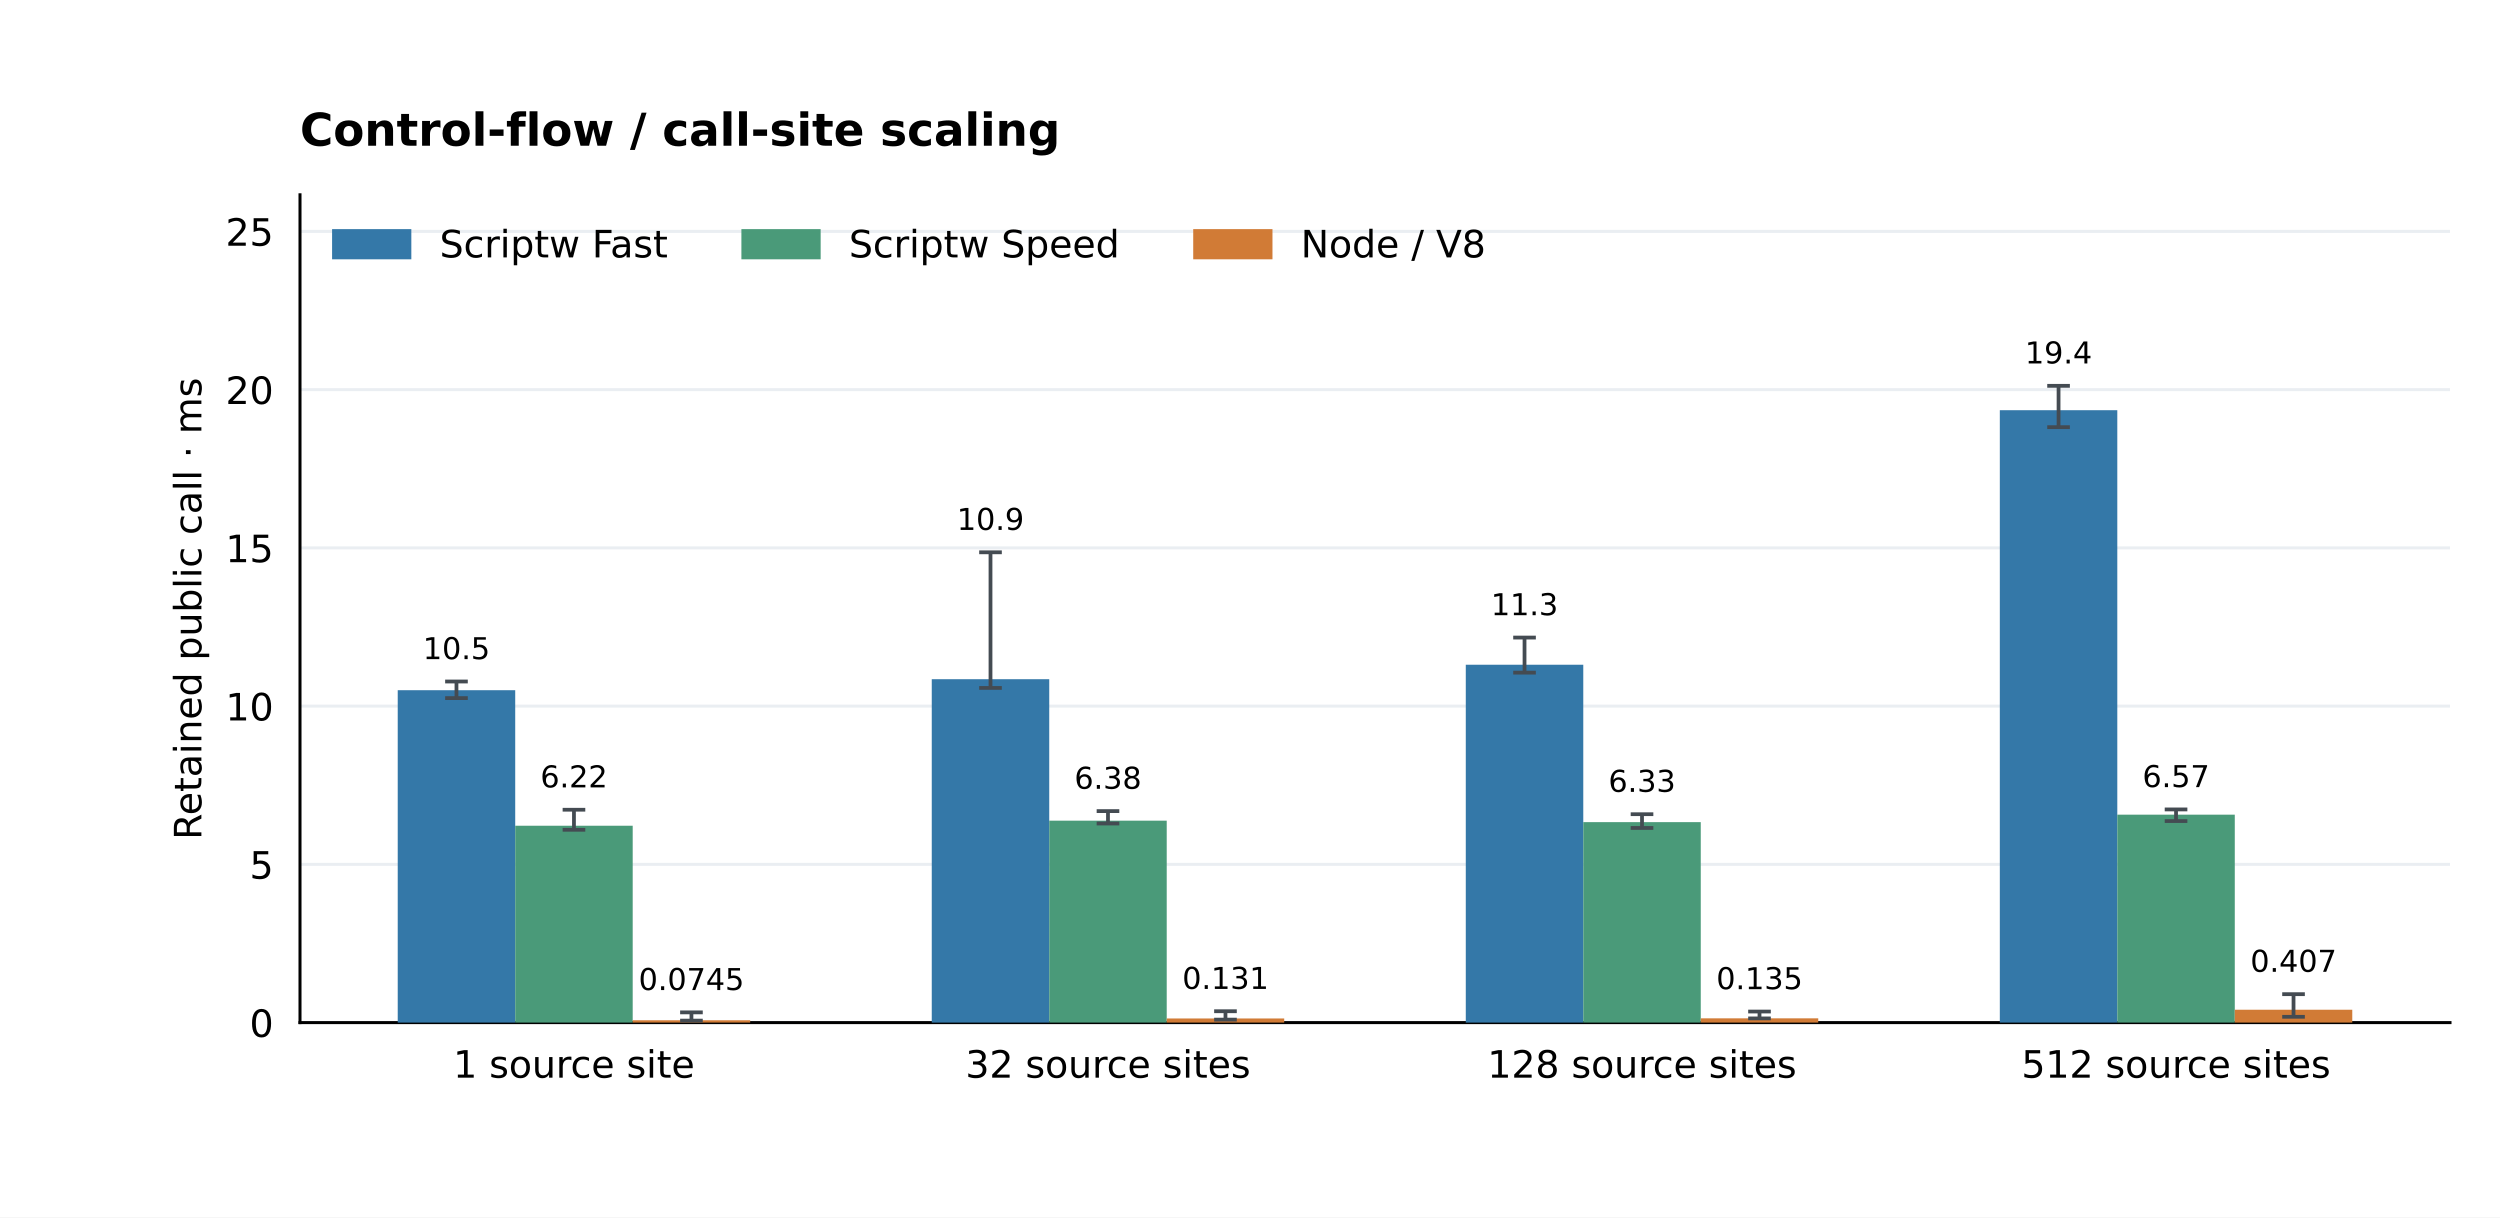
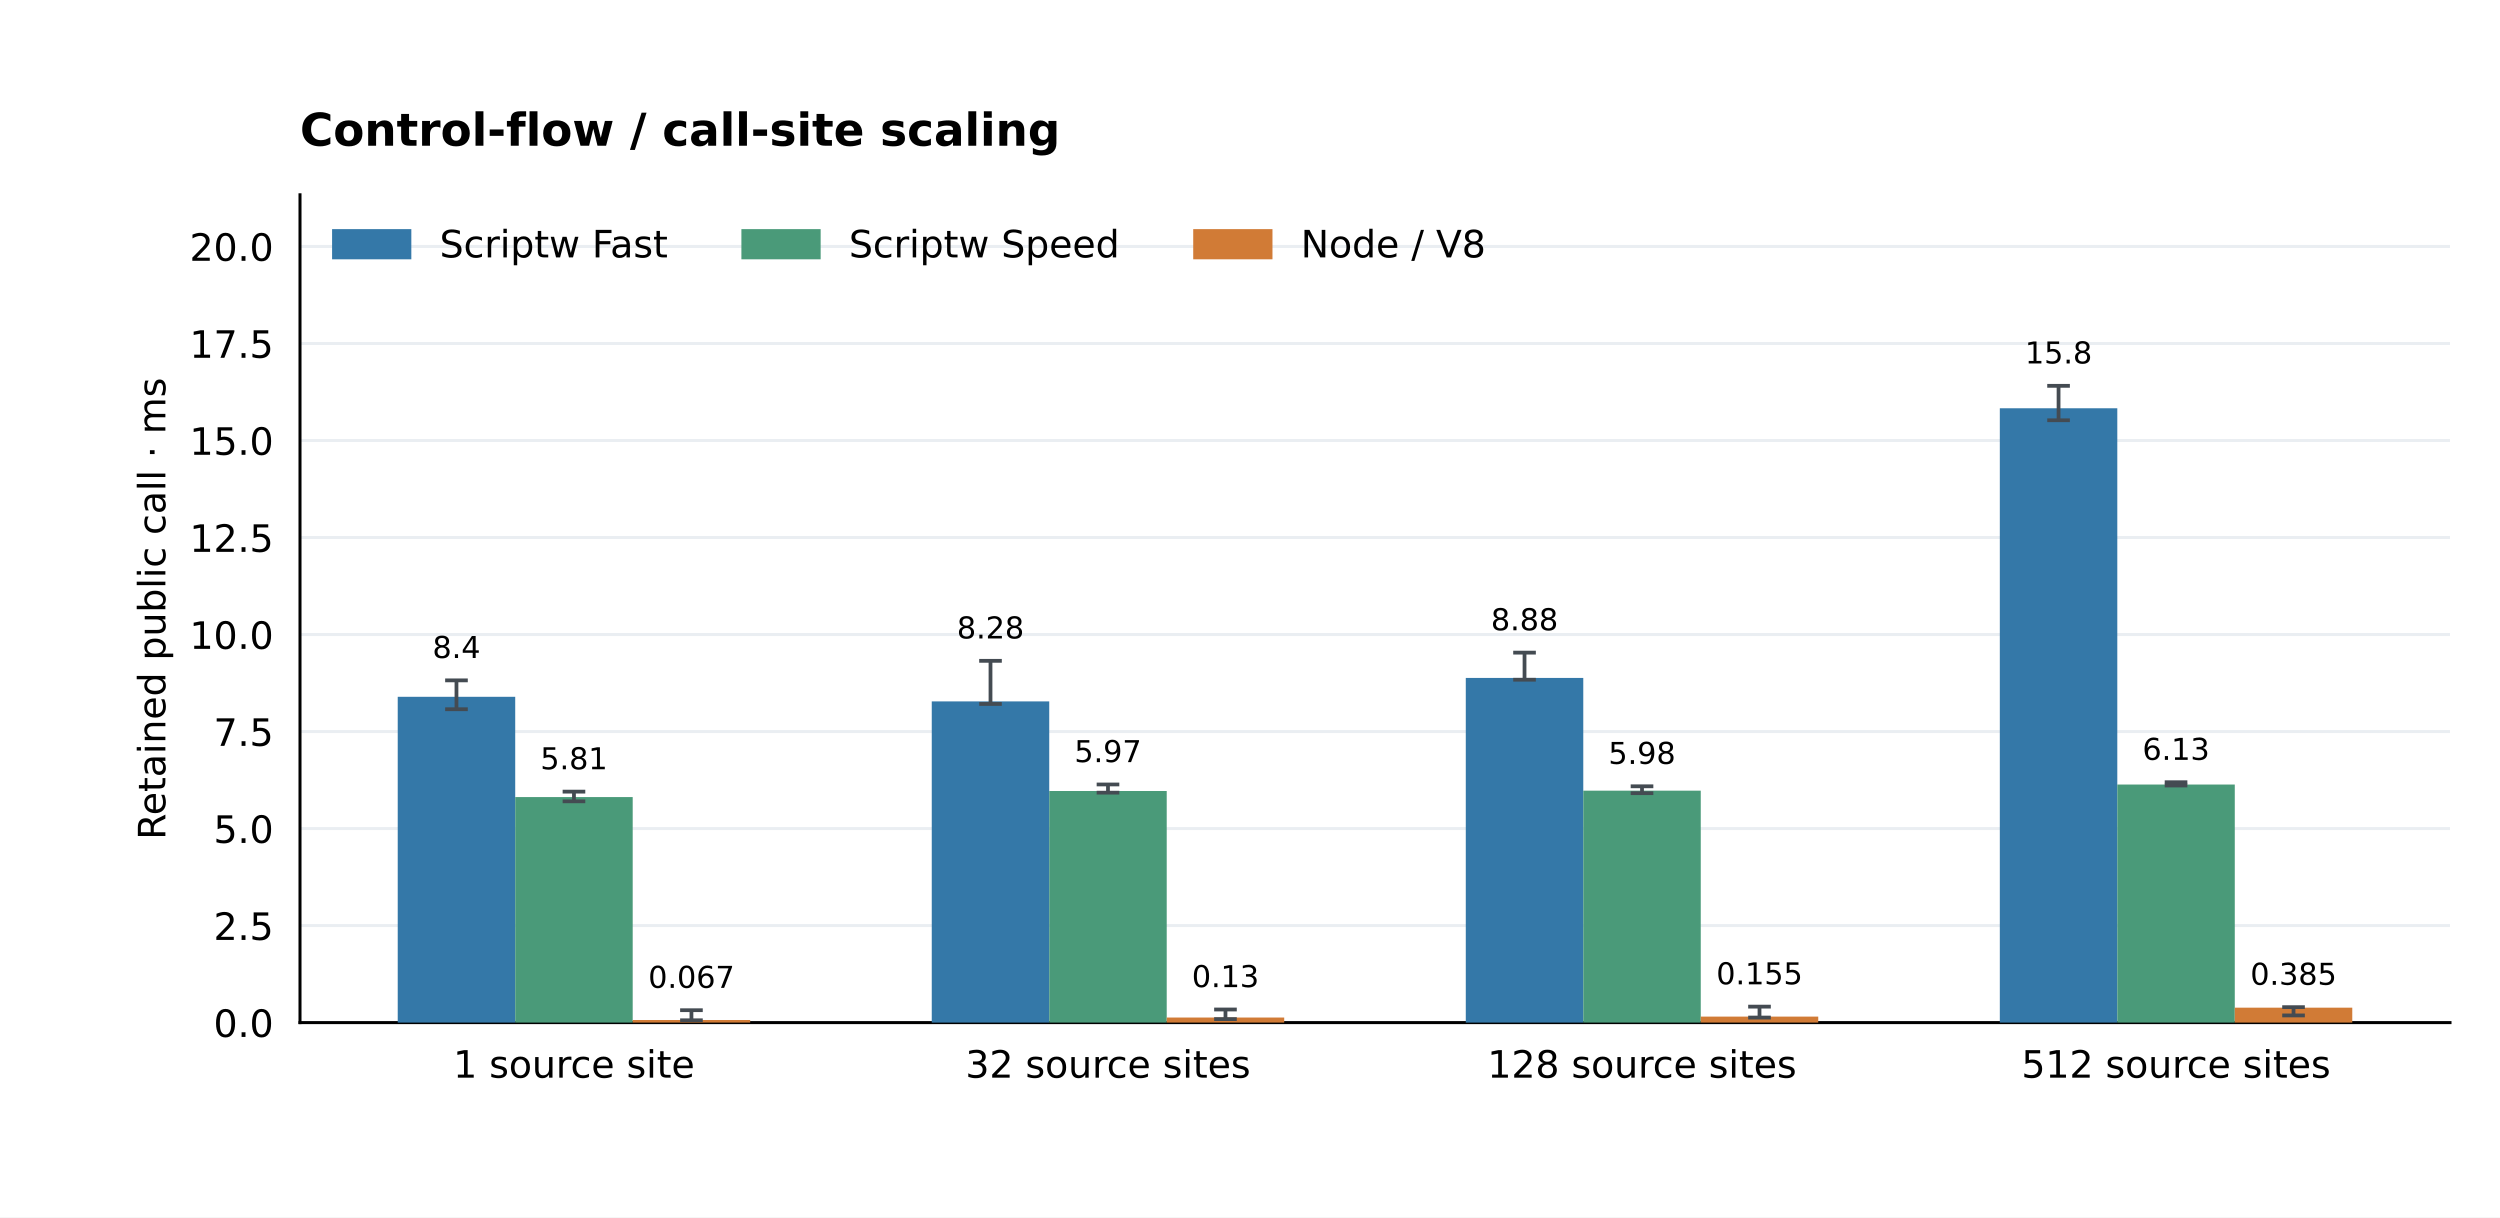
<svg xmlns="http://www.w3.org/2000/svg" xmlns:xlink="http://www.w3.org/1999/xlink" width="662.4pt" height="322.56pt" viewBox="0 0 662.4 322.56" version="1.1">
  <defs>
    <style type="text/css">*{stroke-linejoin: round; stroke-linecap: butt}</style>
  </defs>
  <g id="figure_1">
    <g id="patch_1">
      <path d="M 0 322.56 L 662.4 322.56 L 662.4 0 L 0 0 z " style="fill: #ffffff" />
    </g>
    <g id="axes_1">
      <g id="patch_2">
        <path d="M 79.488 270.95 L 649.152 270.95 L 649.152 51.61 L 79.488 51.61 z " style="fill: #ffffff" />
      </g>
      <g id="matplotlib.axis_1">
        <g id="xtick_1">
          <g id="line2d_1" />
          <g id="text_1">
            <text style="font-size: 10px; font-family: 'DejaVu Sans'; text-anchor: middle" x="152.076" y="285.549" transform="rotate(-0 152.0756 285.5488)">1 source site</text>
          </g>
        </g>
        <g id="xtick_2">
          <g id="line2d_2" />
          <g id="text_2">
            <text style="font-size: 10px; font-family: 'DejaVu Sans'; text-anchor: middle" x="293.572" y="285.549" transform="rotate(-0 293.5719 285.5488)">32 source sites</text>
          </g>
        </g>
        <g id="xtick_3">
          <g id="line2d_3" />
          <g id="text_3">
            <text style="font-size: 10px; font-family: 'DejaVu Sans'; text-anchor: middle" x="435.068" y="285.549" transform="rotate(-0 435.0681 285.5488)">128 source sites</text>
          </g>
        </g>
        <g id="xtick_4">
          <g id="line2d_4" />
          <g id="text_4">
            <text style="font-size: 10px; font-family: 'DejaVu Sans'; text-anchor: middle" x="576.564" y="285.549" transform="rotate(-0 576.5644 285.5488)">512 source sites</text>
          </g>
        </g>
      </g>
      <g id="matplotlib.axis_2">
        <g id="ytick_1">
          <g id="line2d_5">
            <path d="M 79.488 270.95 L 649.152 270.95 " clip-path="url(#p9133a83681)" style="fill: none; stroke: #eaeef2; stroke-width: 0.8; stroke-linecap: square" />
          </g>
          <g id="line2d_6" />
          <g id="text_5">
-             <text style="font-size: 10px; font-family: 'DejaVu Sans'; text-anchor: end" x="72.488" y="274.749" transform="rotate(-0 72.488 274.7492)">0</text>
+             <text style="font-size: 10px; font-family: 'DejaVu Sans'; text-anchor: end" x="72.488" y="274.749" transform="rotate(-0 72.488 274.7492)">0.0</text>
          </g>
        </g>
        <g id="ytick_2">
          <g id="line2d_7">
-             <path d="M 79.488 229.023 L 649.152 229.023 " clip-path="url(#p9133a83681)" style="fill: none; stroke: #eaeef2; stroke-width: 0.8; stroke-linecap: square" />
+             <path d="M 79.488 245.244 L 649.152 245.244 " clip-path="url(#p9133a83681)" style="fill: none; stroke: #eaeef2; stroke-width: 0.8; stroke-linecap: square" />
          </g>
          <g id="line2d_8" />
          <g id="text_6">
-             <text style="font-size: 10px; font-family: 'DejaVu Sans'; text-anchor: end" x="72.488" y="232.822" transform="rotate(-0 72.488 232.8216)">5</text>
+             <text style="font-size: 10px; font-family: 'DejaVu Sans'; text-anchor: end" x="72.488" y="249.043" transform="rotate(-0 72.488 249.0432)">2.5</text>
          </g>
        </g>
        <g id="ytick_3">
          <g id="line2d_9">
-             <path d="M 79.488 187.095 L 649.152 187.095 " clip-path="url(#p9133a83681)" style="fill: none; stroke: #eaeef2; stroke-width: 0.8; stroke-linecap: square" />
+             <path d="M 79.488 219.538 L 649.152 219.538 " clip-path="url(#p9133a83681)" style="fill: none; stroke: #eaeef2; stroke-width: 0.8; stroke-linecap: square" />
          </g>
          <g id="line2d_10" />
          <g id="text_7">
-             <text style="font-size: 10px; font-family: 'DejaVu Sans'; text-anchor: end" x="72.488" y="190.894" transform="rotate(-0 72.488 190.894)">10</text>
+             <text style="font-size: 10px; font-family: 'DejaVu Sans'; text-anchor: end" x="72.488" y="223.337" transform="rotate(-0 72.488 223.3371)">5.0</text>
          </g>
        </g>
        <g id="ytick_4">
          <g id="line2d_11">
-             <path d="M 79.488 145.167 L 649.152 145.167 " clip-path="url(#p9133a83681)" style="fill: none; stroke: #eaeef2; stroke-width: 0.8; stroke-linecap: square" />
+             <path d="M 79.488 193.832 L 649.152 193.832 " clip-path="url(#p9133a83681)" style="fill: none; stroke: #eaeef2; stroke-width: 0.8; stroke-linecap: square" />
          </g>
          <g id="line2d_12" />
          <g id="text_8">
-             <text style="font-size: 10px; font-family: 'DejaVu Sans'; text-anchor: end" x="72.488" y="148.966" transform="rotate(-0 72.488 148.9663)">15</text>
+             <text style="font-size: 10px; font-family: 'DejaVu Sans'; text-anchor: end" x="72.488" y="197.631" transform="rotate(-0 72.488 197.631)">7.5</text>
          </g>
        </g>
        <g id="ytick_5">
          <g id="line2d_13">
-             <path d="M 79.488 103.24 L 649.152 103.24 " clip-path="url(#p9133a83681)" style="fill: none; stroke: #eaeef2; stroke-width: 0.8; stroke-linecap: square" />
+             <path d="M 79.488 168.126 L 649.152 168.126 " clip-path="url(#p9133a83681)" style="fill: none; stroke: #eaeef2; stroke-width: 0.8; stroke-linecap: square" />
          </g>
          <g id="line2d_14" />
          <g id="text_9">
-             <text style="font-size: 10px; font-family: 'DejaVu Sans'; text-anchor: end" x="72.488" y="107.039" transform="rotate(-0 72.488 107.0387)">20</text>
+             <text style="font-size: 10px; font-family: 'DejaVu Sans'; text-anchor: end" x="72.488" y="171.925" transform="rotate(-0 72.488 171.925)">10.0</text>
          </g>
        </g>
        <g id="ytick_6">
          <g id="line2d_15">
-             <path d="M 79.488 61.312 L 649.152 61.312 " clip-path="url(#p9133a83681)" style="fill: none; stroke: #eaeef2; stroke-width: 0.8; stroke-linecap: square" />
+             <path d="M 79.488 142.42 L 649.152 142.42 " clip-path="url(#p9133a83681)" style="fill: none; stroke: #eaeef2; stroke-width: 0.8; stroke-linecap: square" />
          </g>
          <g id="line2d_16" />
          <g id="text_10">
-             <text style="font-size: 10px; font-family: 'DejaVu Sans'; text-anchor: end" x="72.488" y="65.111" transform="rotate(-0 72.488 65.11105)">25</text>
-           </g>
-         </g>
-         <g id="text_11">
-           <text style="font-size: 10px; font-family: 'DejaVu Sans'; text-anchor: middle" x="53.361" y="161.28" transform="rotate(-90 53.36066 161.28)">Retained public call · ms</text>
+             <text style="font-size: 10px; font-family: 'DejaVu Sans'; text-anchor: end" x="72.488" y="146.219" transform="rotate(-0 72.488 146.2189)">12.5</text>
+           </g>
+         </g>
+         <g id="ytick_7">
+           <g id="line2d_17">
+             <path d="M 79.488 116.714 L 649.152 116.714 " clip-path="url(#p9133a83681)" style="fill: none; stroke: #eaeef2; stroke-width: 0.8; stroke-linecap: square" />
+           </g>
+           <g id="line2d_18" />
+           <g id="text_11">
+             <text style="font-size: 10px; font-family: 'DejaVu Sans'; text-anchor: end" x="72.488" y="120.513" transform="rotate(-0 72.488 120.5129)">15.0</text>
+           </g>
+         </g>
+         <g id="ytick_8">
+           <g id="line2d_19">
+             <path d="M 79.488 91.008 L 649.152 91.008 " clip-path="url(#p9133a83681)" style="fill: none; stroke: #eaeef2; stroke-width: 0.8; stroke-linecap: square" />
+           </g>
+           <g id="line2d_20" />
+           <g id="text_12">
+             <text style="font-size: 10px; font-family: 'DejaVu Sans'; text-anchor: end" x="72.488" y="94.807" transform="rotate(-0 72.488 94.80679)">17.5</text>
+           </g>
+         </g>
+         <g id="ytick_9">
+           <g id="line2d_21">
+             <path d="M 79.488 65.302 L 649.152 65.302 " clip-path="url(#p9133a83681)" style="fill: none; stroke: #eaeef2; stroke-width: 0.8; stroke-linecap: square" />
+           </g>
+           <g id="line2d_22" />
+           <g id="text_13">
+             <text style="font-size: 10px; font-family: 'DejaVu Sans'; text-anchor: end" x="72.488" y="69.101" transform="rotate(-0 72.488 69.10073)">20.0</text>
+           </g>
+         </g>
+         <g id="text_14">
+           <text style="font-size: 10px; font-family: 'DejaVu Sans'; text-anchor: middle" x="43.82" y="161.28" transform="rotate(-90 43.82003 161.28)">Retained public call · ms</text>
        </g>
      </g>
      <g id="patch_3">
        <path d="M 79.488 270.95 L 79.488 51.61 " style="fill: none; stroke: #000000; stroke-width: 0.8; stroke-linejoin: miter; stroke-linecap: square" />
      </g>
      <g id="patch_4">
        <path d="M 79.488 270.95 L 649.152 270.95 " style="fill: none; stroke: #000000; stroke-width: 0.8; stroke-linejoin: miter; stroke-linecap: square" />
      </g>
      <g id="patch_5">
-         <path d="M 105.382 270.95 L 136.511 270.95 L 136.511 182.875 L 105.382 182.875 z " clip-path="url(#p9133a83681)" style="fill: #3478a8" />
-       </g>
-       <g id="text_12">
-         <text style="font-size: 8px; font-family: 'DejaVu Sans'; text-anchor: middle" x="120.946" y="174.653" transform="rotate(-0 120.9464 174.6526)">10.5</text>
+         <path d="M 105.382 270.95 L 136.511 270.95 L 136.511 184.62 L 105.382 184.62 z " clip-path="url(#p9133a83681)" style="fill: #3478a8" />
+       </g>
+       <g id="text_15">
+         <text style="font-size: 8px; font-family: 'DejaVu Sans'; text-anchor: middle" x="120.946" y="174.343" transform="rotate(-0 120.9464 174.3426)">8.4</text>
      </g>
      <g id="patch_6">
-         <path d="M 246.878 270.95 L 278.007 270.95 L 278.007 179.966 L 246.878 179.966 z " clip-path="url(#p9133a83681)" style="fill: #3478a8" />
-       </g>
-       <g id="text_13">
-         <text style="font-size: 8px; font-family: 'DejaVu Sans'; text-anchor: middle" x="262.443" y="140.414" transform="rotate(-0 262.4427 140.4142)">10.9</text>
+         <path d="M 246.878 270.95 L 278.007 270.95 L 278.007 185.851 L 246.878 185.851 z " clip-path="url(#p9133a83681)" style="fill: #3478a8" />
+       </g>
+       <g id="text_16">
+         <text style="font-size: 8px; font-family: 'DejaVu Sans'; text-anchor: middle" x="262.443" y="169.169" transform="rotate(-0 262.4427 169.1689)">8.28</text>
      </g>
      <g id="patch_7">
-         <path d="M 388.374 270.95 L 419.504 270.95 L 419.504 176.135 L 388.374 176.135 z " clip-path="url(#p9133a83681)" style="fill: #3478a8" />
-       </g>
-       <g id="text_14">
-         <text style="font-size: 8px; font-family: 'DejaVu Sans'; text-anchor: middle" x="403.939" y="163.009" transform="rotate(-0 403.939 163.0087)">11.3</text>
+         <path d="M 388.374 270.95 L 419.504 270.95 L 419.504 179.626 L 388.374 179.626 z " clip-path="url(#p9133a83681)" style="fill: #3478a8" />
+       </g>
+       <g id="text_17">
+         <text style="font-size: 8px; font-family: 'DejaVu Sans'; text-anchor: middle" x="403.939" y="166.996" transform="rotate(-0 403.939 166.9962)">8.88</text>
      </g>
      <g id="patch_8">
-         <path d="M 529.871 270.95 L 561 270.95 L 561 108.679 L 529.871 108.679 z " clip-path="url(#p9133a83681)" style="fill: #3478a8" />
-       </g>
-       <g id="text_15">
-         <text style="font-size: 8px; font-family: 'DejaVu Sans'; text-anchor: middle" x="545.435" y="96.305" transform="rotate(-0 545.4352 96.30483)">19.4</text>
+         <path d="M 529.871 270.95 L 561 270.95 L 561 108.166 L 529.871 108.166 z " clip-path="url(#p9133a83681)" style="fill: #3478a8" />
+       </g>
+       <g id="text_18">
+         <text style="font-size: 8px; font-family: 'DejaVu Sans'; text-anchor: middle" x="545.435" y="96.305" transform="rotate(-0 545.4352 96.30483)">15.8</text>
      </g>
      <g id="patch_9">
-         <path d="M 136.511 270.95 L 167.64 270.95 L 167.64 218.789 L 136.511 218.789 z " clip-path="url(#p9133a83681)" style="fill: #4a9a79" />
-       </g>
-       <g id="text_16">
-         <text style="font-size: 8px; font-family: 'DejaVu Sans'; text-anchor: middle" x="152.076" y="208.628" transform="rotate(-0 152.0756 208.6278)">6.22</text>
+         <path d="M 136.511 270.95 L 167.64 270.95 L 167.64 211.182 L 136.511 211.182 z " clip-path="url(#p9133a83681)" style="fill: #4a9a79" />
+       </g>
+       <g id="text_19">
+         <text style="font-size: 8px; font-family: 'DejaVu Sans'; text-anchor: middle" x="152.076" y="203.831" transform="rotate(-0 152.0756 203.8306)">5.81</text>
      </g>
      <g id="patch_10">
-         <path d="M 278.007 270.95 L 309.136 270.95 L 309.136 217.446 L 278.007 217.446 z " clip-path="url(#p9133a83681)" style="fill: #4a9a79" />
-       </g>
-       <g id="text_17">
-         <text style="font-size: 8px; font-family: 'DejaVu Sans'; text-anchor: middle" x="293.572" y="208.991" transform="rotate(-0 293.5719 208.9911)">6.38</text>
+         <path d="M 278.007 270.95 L 309.136 270.95 L 309.136 209.58 L 278.007 209.58 z " clip-path="url(#p9133a83681)" style="fill: #4a9a79" />
+       </g>
+       <g id="text_20">
+         <text style="font-size: 8px; font-family: 'DejaVu Sans'; text-anchor: middle" x="293.572" y="201.933" transform="rotate(-0 293.5719 201.9333)">5.97</text>
      </g>
      <g id="patch_11">
-         <path d="M 419.504 270.95 L 450.633 270.95 L 450.633 217.839 L 419.504 217.839 z " clip-path="url(#p9133a83681)" style="fill: #4a9a79" />
-       </g>
-       <g id="text_18">
-         <text style="font-size: 8px; font-family: 'DejaVu Sans'; text-anchor: middle" x="435.068" y="209.809" transform="rotate(-0 435.0681 209.8088)">6.33</text>
+         <path d="M 419.504 270.95 L 450.633 270.95 L 450.633 209.504 L 419.504 209.504 z " clip-path="url(#p9133a83681)" style="fill: #4a9a79" />
+       </g>
+       <g id="text_21">
+         <text style="font-size: 8px; font-family: 'DejaVu Sans'; text-anchor: middle" x="435.068" y="202.412" transform="rotate(-0 435.0681 202.4118)">5.98</text>
      </g>
      <g id="patch_12">
-         <path d="M 561 270.95 L 592.129 270.95 L 592.129 215.861 L 561 215.861 z " clip-path="url(#p9133a83681)" style="fill: #4a9a79" />
-       </g>
-       <g id="text_19">
-         <text style="font-size: 8px; font-family: 'DejaVu Sans'; text-anchor: middle" x="576.564" y="208.55" transform="rotate(-0 576.5644 208.5503)">6.57</text>
+         <path d="M 561 270.95 L 592.129 270.95 L 592.129 207.872 L 561 207.872 z " clip-path="url(#p9133a83681)" style="fill: #4a9a79" />
+       </g>
+       <g id="text_22">
+         <text style="font-size: 8px; font-family: 'DejaVu Sans'; text-anchor: middle" x="576.564" y="201.337" transform="rotate(-0 576.5644 201.3371)">6.13</text>
      </g>
      <g id="patch_13">
-         <path d="M 167.64 270.95 L 198.769 270.95 L 198.769 270.325 L 167.64 270.325 z " clip-path="url(#p9133a83681)" style="fill: #d17b36" />
-       </g>
-       <g id="text_20">
-         <text style="font-size: 8px; font-family: 'DejaVu Sans'; text-anchor: middle" x="183.205" y="262.319" transform="rotate(-0 183.2048 262.3191)">0.0745</text>
+         <path d="M 167.64 270.95 L 198.769 270.95 L 198.769 270.261 L 167.64 270.261 z " clip-path="url(#p9133a83681)" style="fill: #d17b36" />
+       </g>
+       <g id="text_23">
+         <text style="font-size: 8px; font-family: 'DejaVu Sans'; text-anchor: middle" x="183.205" y="261.743" transform="rotate(-0 183.2048 261.7429)">0.067</text>
      </g>
      <g id="patch_14">
-         <path d="M 309.136 270.95 L 340.266 270.95 L 340.266 269.854 L 309.136 269.854 z " clip-path="url(#p9133a83681)" style="fill: #d17b36" />
-       </g>
-       <g id="text_21">
-         <text style="font-size: 8px; font-family: 'DejaVu Sans'; text-anchor: middle" x="324.701" y="262.018" transform="rotate(-0 324.701 262.0185)">0.131</text>
+         <path d="M 309.136 270.95 L 340.266 270.95 L 340.266 269.61 L 309.136 269.61 z " clip-path="url(#p9133a83681)" style="fill: #d17b36" />
+       </g>
+       <g id="text_24">
+         <text style="font-size: 8px; font-family: 'DejaVu Sans'; text-anchor: middle" x="324.701" y="261.552" transform="rotate(-0 324.701 261.5521)">0.13</text>
      </g>
      <g id="patch_15">
-         <path d="M 450.633 270.95 L 481.762 270.95 L 481.762 269.819 L 450.633 269.819 z " clip-path="url(#p9133a83681)" style="fill: #d17b36" />
-       </g>
-       <g id="text_22">
-         <text style="font-size: 8px; font-family: 'DejaVu Sans'; text-anchor: middle" x="466.197" y="262.094" transform="rotate(-0 466.1973 262.0936)">0.135</text>
+         <path d="M 450.633 270.95 L 481.762 270.95 L 481.762 269.353 L 450.633 269.353 z " clip-path="url(#p9133a83681)" style="fill: #d17b36" />
+       </g>
+       <g id="text_25">
+         <text style="font-size: 8px; font-family: 'DejaVu Sans'; text-anchor: middle" x="466.197" y="260.799" transform="rotate(-0 466.1973 260.7988)">0.155</text>
      </g>
      <g id="patch_16">
-         <path d="M 592.129 270.95 L 623.258 270.95 L 623.258 267.538 L 592.129 267.538 z " clip-path="url(#p9133a83681)" style="fill: #d17b36" />
-       </g>
-       <g id="text_23">
-         <text style="font-size: 8px; font-family: 'DejaVu Sans'; text-anchor: middle" x="607.694" y="257.494" transform="rotate(-0 607.6936 257.494)">0.407</text>
-       </g>
-       <g id="text_24">
+         <path d="M 592.129 270.95 L 623.258 270.95 L 623.258 266.993 L 592.129 266.993 z " clip-path="url(#p9133a83681)" style="fill: #d17b36" />
+       </g>
+       <g id="text_26">
+         <text style="font-size: 8px; font-family: 'DejaVu Sans'; text-anchor: middle" x="607.694" y="260.93" transform="rotate(-0 607.6936 260.9295)">0.385</text>
+       </g>
+       <g id="text_27">
        <text style="font-weight: 700; font-size: 12px; font-family: 'DejaVu Sans'; text-anchor: start" x="79.488" y="38.61" transform="rotate(-0 79.488 38.6096)">Control-flow / call-site scaling</text>
      </g>
      <g id="LineCollection_1">
-         <path d="M 120.946 184.972 L 120.946 180.574 " clip-path="url(#p9133a83681)" style="fill: none; stroke: #444b52" />
-       </g>
-       <g id="line2d_17">
+         <path d="M 120.946 187.92 L 120.946 180.265 " clip-path="url(#p9133a83681)" style="fill: none; stroke: #444b52" />
+       </g>
+       <g id="line2d_23">
        <defs>
          <path id="m7a061bc9fe" d="M 3 0 L -3 -0 " style="stroke: #444b52" />
        </defs>
        <g clip-path="url(#p9133a83681)">
-           <use xlink:href="#m7a061bc9fe" x="120.946" y="184.972" style="fill: #1f77b4; stroke: #444b52" />
-         </g>
-       </g>
-       <g id="line2d_18">
-         <g clip-path="url(#p9133a83681)">
-           <use xlink:href="#m7a061bc9fe" x="120.946" y="180.574" style="fill: #1f77b4; stroke: #444b52" />
+           <use xlink:href="#m7a061bc9fe" x="120.946" y="187.92" style="fill: #1f77b4; stroke: #444b52" />
+         </g>
+       </g>
+       <g id="line2d_24">
+         <g clip-path="url(#p9133a83681)">
+           <use xlink:href="#m7a061bc9fe" x="120.946" y="180.265" style="fill: #1f77b4; stroke: #444b52" />
        </g>
      </g>
      <g id="LineCollection_2">
-         <path d="M 262.443 182.276 L 262.443 146.336 " clip-path="url(#p9133a83681)" style="fill: none; stroke: #444b52" />
-       </g>
-       <g id="line2d_19">
-         <g clip-path="url(#p9133a83681)">
-           <use xlink:href="#m7a061bc9fe" x="262.443" y="182.276" style="fill: #1f77b4; stroke: #444b52" />
-         </g>
-       </g>
-       <g id="line2d_20">
-         <g clip-path="url(#p9133a83681)">
-           <use xlink:href="#m7a061bc9fe" x="262.443" y="146.336" style="fill: #1f77b4; stroke: #444b52" />
+         <path d="M 262.443 186.524 L 262.443 175.091 " clip-path="url(#p9133a83681)" style="fill: none; stroke: #444b52" />
+       </g>
+       <g id="line2d_25">
+         <g clip-path="url(#p9133a83681)">
+           <use xlink:href="#m7a061bc9fe" x="262.443" y="186.524" style="fill: #1f77b4; stroke: #444b52" />
+         </g>
+       </g>
+       <g id="line2d_26">
+         <g clip-path="url(#p9133a83681)">
+           <use xlink:href="#m7a061bc9fe" x="262.443" y="175.091" style="fill: #1f77b4; stroke: #444b52" />
        </g>
      </g>
      <g id="LineCollection_3">
-         <path d="M 403.939 178.223 L 403.939 168.931 " clip-path="url(#p9133a83681)" style="fill: none; stroke: #444b52" />
-       </g>
-       <g id="line2d_21">
-         <g clip-path="url(#p9133a83681)">
-           <use xlink:href="#m7a061bc9fe" x="403.939" y="178.223" style="fill: #1f77b4; stroke: #444b52" />
-         </g>
-       </g>
-       <g id="line2d_22">
-         <g clip-path="url(#p9133a83681)">
-           <use xlink:href="#m7a061bc9fe" x="403.939" y="168.931" style="fill: #1f77b4; stroke: #444b52" />
+         <path d="M 403.939 180.105 L 403.939 172.918 " clip-path="url(#p9133a83681)" style="fill: none; stroke: #444b52" />
+       </g>
+       <g id="line2d_27">
+         <g clip-path="url(#p9133a83681)">
+           <use xlink:href="#m7a061bc9fe" x="403.939" y="180.105" style="fill: #1f77b4; stroke: #444b52" />
+         </g>
+       </g>
+       <g id="line2d_28">
+         <g clip-path="url(#p9133a83681)">
+           <use xlink:href="#m7a061bc9fe" x="403.939" y="172.918" style="fill: #1f77b4; stroke: #444b52" />
        </g>
      </g>
      <g id="LineCollection_4">
-         <path d="M 545.435 113.18 L 545.435 102.227 " clip-path="url(#p9133a83681)" style="fill: none; stroke: #444b52" />
-       </g>
-       <g id="line2d_23">
-         <g clip-path="url(#p9133a83681)">
-           <use xlink:href="#m7a061bc9fe" x="545.435" y="113.18" style="fill: #1f77b4; stroke: #444b52" />
-         </g>
-       </g>
-       <g id="line2d_24">
+         <path d="M 545.435 111.351 L 545.435 102.227 " clip-path="url(#p9133a83681)" style="fill: none; stroke: #444b52" />
+       </g>
+       <g id="line2d_29">
+         <g clip-path="url(#p9133a83681)">
+           <use xlink:href="#m7a061bc9fe" x="545.435" y="111.351" style="fill: #1f77b4; stroke: #444b52" />
+         </g>
+       </g>
+       <g id="line2d_30">
        <g clip-path="url(#p9133a83681)">
          <use xlink:href="#m7a061bc9fe" x="545.435" y="102.227" style="fill: #1f77b4; stroke: #444b52" />
        </g>
      </g>
      <g id="LineCollection_5">
-         <path d="M 152.076 219.861 L 152.076 214.55 " clip-path="url(#p9133a83681)" style="fill: none; stroke: #444b52" />
-       </g>
-       <g id="line2d_25">
-         <g clip-path="url(#p9133a83681)">
-           <use xlink:href="#m7a061bc9fe" x="152.076" y="219.861" style="fill: #1f77b4; stroke: #444b52" />
-         </g>
-       </g>
-       <g id="line2d_26">
-         <g clip-path="url(#p9133a83681)">
-           <use xlink:href="#m7a061bc9fe" x="152.076" y="214.55" style="fill: #1f77b4; stroke: #444b52" />
+         <path d="M 152.076 212.319 L 152.076 209.753 " clip-path="url(#p9133a83681)" style="fill: none; stroke: #444b52" />
+       </g>
+       <g id="line2d_31">
+         <g clip-path="url(#p9133a83681)">
+           <use xlink:href="#m7a061bc9fe" x="152.076" y="212.319" style="fill: #1f77b4; stroke: #444b52" />
+         </g>
+       </g>
+       <g id="line2d_32">
+         <g clip-path="url(#p9133a83681)">
+           <use xlink:href="#m7a061bc9fe" x="152.076" y="209.753" style="fill: #1f77b4; stroke: #444b52" />
        </g>
      </g>
      <g id="LineCollection_6">
-         <path d="M 293.572 218.189 L 293.572 214.913 " clip-path="url(#p9133a83681)" style="fill: none; stroke: #444b52" />
-       </g>
-       <g id="line2d_27">
-         <g clip-path="url(#p9133a83681)">
-           <use xlink:href="#m7a061bc9fe" x="293.572" y="218.189" style="fill: #1f77b4; stroke: #444b52" />
-         </g>
-       </g>
-       <g id="line2d_28">
-         <g clip-path="url(#p9133a83681)">
-           <use xlink:href="#m7a061bc9fe" x="293.572" y="214.913" style="fill: #1f77b4; stroke: #444b52" />
+         <path d="M 293.572 210.026 L 293.572 207.855 " clip-path="url(#p9133a83681)" style="fill: none; stroke: #444b52" />
+       </g>
+       <g id="line2d_33">
+         <g clip-path="url(#p9133a83681)">
+           <use xlink:href="#m7a061bc9fe" x="293.572" y="210.026" style="fill: #1f77b4; stroke: #444b52" />
+         </g>
+       </g>
+       <g id="line2d_34">
+         <g clip-path="url(#p9133a83681)">
+           <use xlink:href="#m7a061bc9fe" x="293.572" y="207.855" style="fill: #1f77b4; stroke: #444b52" />
        </g>
      </g>
      <g id="LineCollection_7">
-         <path d="M 435.068 219.373 L 435.068 215.731 " clip-path="url(#p9133a83681)" style="fill: none; stroke: #444b52" />
-       </g>
-       <g id="line2d_29">
-         <g clip-path="url(#p9133a83681)">
-           <use xlink:href="#m7a061bc9fe" x="435.068" y="219.373" style="fill: #1f77b4; stroke: #444b52" />
-         </g>
-       </g>
-       <g id="line2d_30">
-         <g clip-path="url(#p9133a83681)">
-           <use xlink:href="#m7a061bc9fe" x="435.068" y="215.731" style="fill: #1f77b4; stroke: #444b52" />
+         <path d="M 435.068 210.169 L 435.068 208.334 " clip-path="url(#p9133a83681)" style="fill: none; stroke: #444b52" />
+       </g>
+       <g id="line2d_35">
+         <g clip-path="url(#p9133a83681)">
+           <use xlink:href="#m7a061bc9fe" x="435.068" y="210.169" style="fill: #1f77b4; stroke: #444b52" />
+         </g>
+       </g>
+       <g id="line2d_36">
+         <g clip-path="url(#p9133a83681)">
+           <use xlink:href="#m7a061bc9fe" x="435.068" y="208.334" style="fill: #1f77b4; stroke: #444b52" />
        </g>
      </g>
      <g id="LineCollection_8">
-         <path d="M 576.564 217.551 L 576.564 214.472 " clip-path="url(#p9133a83681)" style="fill: none; stroke: #444b52" />
-       </g>
-       <g id="line2d_31">
-         <g clip-path="url(#p9133a83681)">
-           <use xlink:href="#m7a061bc9fe" x="576.564" y="217.551" style="fill: #1f77b4; stroke: #444b52" />
-         </g>
-       </g>
-       <g id="line2d_32">
-         <g clip-path="url(#p9133a83681)">
-           <use xlink:href="#m7a061bc9fe" x="576.564" y="214.472" style="fill: #1f77b4; stroke: #444b52" />
+         <path d="M 576.564 208.126 L 576.564 207.259 " clip-path="url(#p9133a83681)" style="fill: none; stroke: #444b52" />
+       </g>
+       <g id="line2d_37">
+         <g clip-path="url(#p9133a83681)">
+           <use xlink:href="#m7a061bc9fe" x="576.564" y="208.126" style="fill: #1f77b4; stroke: #444b52" />
+         </g>
+       </g>
+       <g id="line2d_38">
+         <g clip-path="url(#p9133a83681)">
+           <use xlink:href="#m7a061bc9fe" x="576.564" y="207.259" style="fill: #1f77b4; stroke: #444b52" />
        </g>
      </g>
      <g id="LineCollection_9">
-         <path d="M 183.205 270.427 L 183.205 268.241 " clip-path="url(#p9133a83681)" style="fill: none; stroke: #444b52" />
-       </g>
-       <g id="line2d_33">
-         <g clip-path="url(#p9133a83681)">
-           <use xlink:href="#m7a061bc9fe" x="183.205" y="270.427" style="fill: #1f77b4; stroke: #444b52" />
-         </g>
-       </g>
-       <g id="line2d_34">
-         <g clip-path="url(#p9133a83681)">
-           <use xlink:href="#m7a061bc9fe" x="183.205" y="268.241" style="fill: #1f77b4; stroke: #444b52" />
+         <path d="M 183.205 270.332 L 183.205 267.665 " clip-path="url(#p9133a83681)" style="fill: none; stroke: #444b52" />
+       </g>
+       <g id="line2d_39">
+         <g clip-path="url(#p9133a83681)">
+           <use xlink:href="#m7a061bc9fe" x="183.205" y="270.332" style="fill: #1f77b4; stroke: #444b52" />
+         </g>
+       </g>
+       <g id="line2d_40">
+         <g clip-path="url(#p9133a83681)">
+           <use xlink:href="#m7a061bc9fe" x="183.205" y="267.665" style="fill: #1f77b4; stroke: #444b52" />
        </g>
      </g>
      <g id="LineCollection_10">
-         <path d="M 324.701 270.159 L 324.701 267.94 " clip-path="url(#p9133a83681)" style="fill: none; stroke: #444b52" />
-       </g>
-       <g id="line2d_35">
-         <g clip-path="url(#p9133a83681)">
-           <use xlink:href="#m7a061bc9fe" x="324.701" y="270.159" style="fill: #1f77b4; stroke: #444b52" />
-         </g>
-       </g>
-       <g id="line2d_36">
-         <g clip-path="url(#p9133a83681)">
-           <use xlink:href="#m7a061bc9fe" x="324.701" y="267.94" style="fill: #1f77b4; stroke: #444b52" />
+         <path d="M 324.701 270.02 L 324.701 267.474 " clip-path="url(#p9133a83681)" style="fill: none; stroke: #444b52" />
+       </g>
+       <g id="line2d_41">
+         <g clip-path="url(#p9133a83681)">
+           <use xlink:href="#m7a061bc9fe" x="324.701" y="270.02" style="fill: #1f77b4; stroke: #444b52" />
+         </g>
+       </g>
+       <g id="line2d_42">
+         <g clip-path="url(#p9133a83681)">
+           <use xlink:href="#m7a061bc9fe" x="324.701" y="267.474" style="fill: #1f77b4; stroke: #444b52" />
        </g>
      </g>
      <g id="LineCollection_11">
-         <path d="M 466.197 269.838 L 466.197 268.015 " clip-path="url(#p9133a83681)" style="fill: none; stroke: #444b52" />
-       </g>
-       <g id="line2d_37">
-         <g clip-path="url(#p9133a83681)">
-           <use xlink:href="#m7a061bc9fe" x="466.197" y="269.838" style="fill: #1f77b4; stroke: #444b52" />
-         </g>
-       </g>
-       <g id="line2d_38">
-         <g clip-path="url(#p9133a83681)">
-           <use xlink:href="#m7a061bc9fe" x="466.197" y="268.015" style="fill: #1f77b4; stroke: #444b52" />
+         <path d="M 466.197 269.61 L 466.197 266.721 " clip-path="url(#p9133a83681)" style="fill: none; stroke: #444b52" />
+       </g>
+       <g id="line2d_43">
+         <g clip-path="url(#p9133a83681)">
+           <use xlink:href="#m7a061bc9fe" x="466.197" y="269.61" style="fill: #1f77b4; stroke: #444b52" />
+         </g>
+       </g>
+       <g id="line2d_44">
+         <g clip-path="url(#p9133a83681)">
+           <use xlink:href="#m7a061bc9fe" x="466.197" y="266.721" style="fill: #1f77b4; stroke: #444b52" />
        </g>
      </g>
      <g id="LineCollection_12">
-         <path d="M 607.694 269.412 L 607.694 263.416 " clip-path="url(#p9133a83681)" style="fill: none; stroke: #444b52" />
-       </g>
-       <g id="line2d_39">
-         <g clip-path="url(#p9133a83681)">
-           <use xlink:href="#m7a061bc9fe" x="607.694" y="269.412" style="fill: #1f77b4; stroke: #444b52" />
-         </g>
-       </g>
-       <g id="line2d_40">
-         <g clip-path="url(#p9133a83681)">
-           <use xlink:href="#m7a061bc9fe" x="607.694" y="263.416" style="fill: #1f77b4; stroke: #444b52" />
+         <path d="M 607.694 269.047 L 607.694 266.851 " clip-path="url(#p9133a83681)" style="fill: none; stroke: #444b52" />
+       </g>
+       <g id="line2d_45">
+         <g clip-path="url(#p9133a83681)">
+           <use xlink:href="#m7a061bc9fe" x="607.694" y="269.047" style="fill: #1f77b4; stroke: #444b52" />
+         </g>
+       </g>
+       <g id="line2d_46">
+         <g clip-path="url(#p9133a83681)">
+           <use xlink:href="#m7a061bc9fe" x="607.694" y="266.851" style="fill: #1f77b4; stroke: #444b52" />
        </g>
      </g>
      <g id="legend_1">
        <g id="patch_17">
          <path d="M 88.488 68.208 L 108.488 68.208 L 108.488 61.208 L 88.488 61.208 z " style="fill: #3478a8; stroke: #3478a8; stroke-linejoin: miter" />
        </g>
-         <g id="text_25">
+         <g id="text_28">
          <text style="font-size: 10px; font-family: 'DejaVu Sans'; text-anchor: start" x="116.488" y="68.208" transform="rotate(-0 116.488 68.20804)">Scriptw Fast</text>
        </g>
        <g id="patch_18">
          <path d="M 196.941 68.208 L 216.941 68.208 L 216.941 61.208 L 196.941 61.208 z " style="fill: #4a9a79; stroke: #4a9a79; stroke-linejoin: miter" />
        </g>
-         <g id="text_26">
+         <g id="text_29">
          <text style="font-size: 10px; font-family: 'DejaVu Sans'; text-anchor: start" x="224.941" y="68.208" transform="rotate(-0 224.9411 68.20804)">Scriptw Speed</text>
        </g>
        <g id="patch_19">
          <path d="M 316.654 68.208 L 336.654 68.208 L 336.654 61.208 L 316.654 61.208 z " style="fill: #d17b36; stroke: #d17b36; stroke-linejoin: miter" />
        </g>
-         <g id="text_27">
+         <g id="text_30">
          <text style="font-size: 10px; font-family: 'DejaVu Sans'; text-anchor: start" x="344.654" y="68.208" transform="rotate(-0 344.6536 68.20804)">Node / V8</text>
        </g>
      </g>
    </g>
  </g>
  <defs>
    <clipPath id="p9133a83681">
      <rect x="79.488" y="51.61" width="569.664" height="219.341" />
    </clipPath>
  </defs>
</svg>
